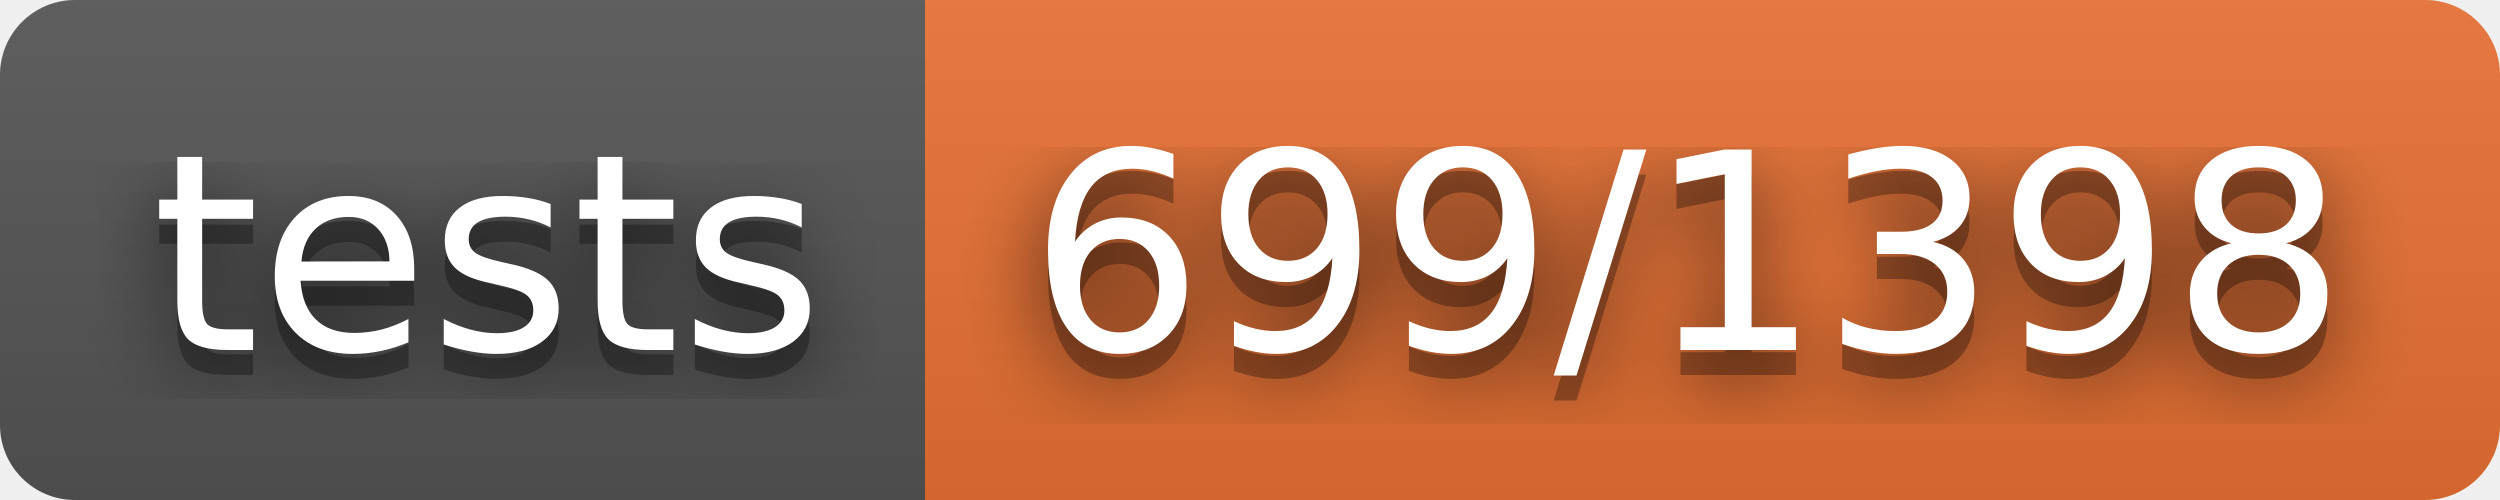
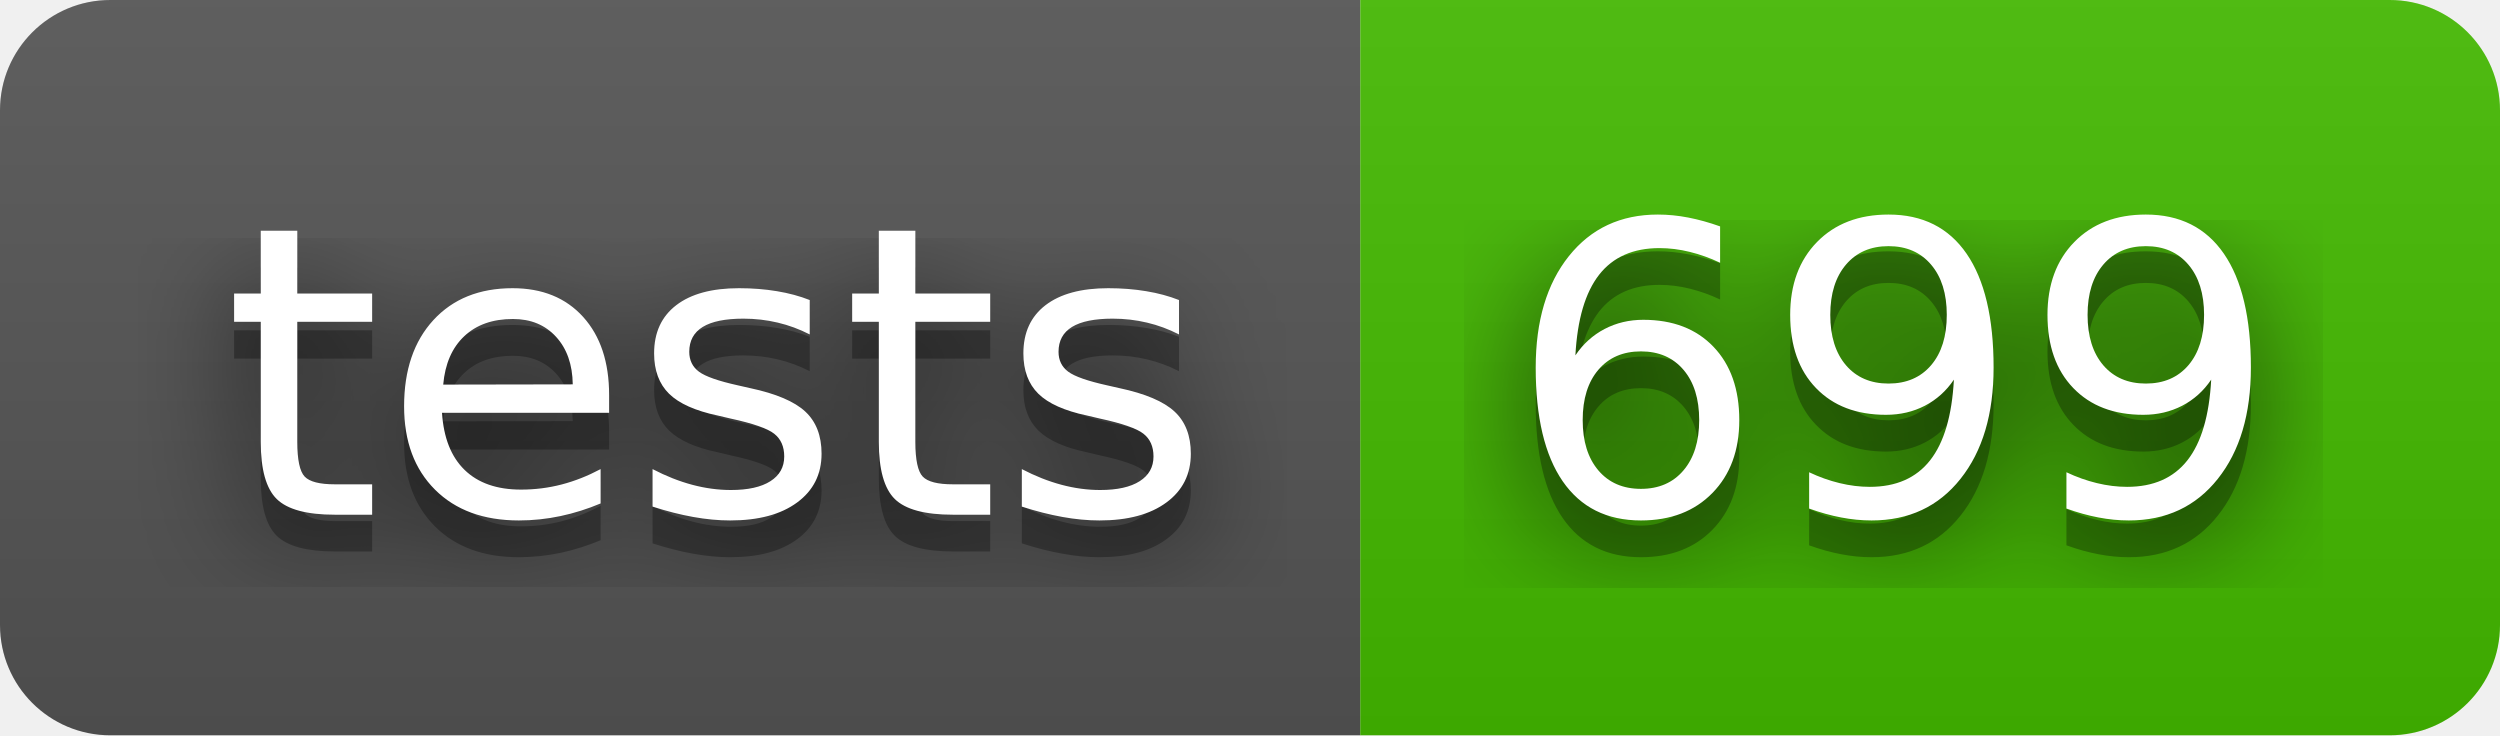
- <svg xmlns="http://www.w3.org/2000/svg" width="100" height="20" role="img" aria-label="tests: 699/1398">
+ <svg xmlns="http://www.w3.org/2000/svg" width="68" height="20" role="img" aria-label="tests: 699">
  <filter id="blur">
    <feGaussianBlur stdDeviation="16" />
  </filter>
  <linearGradient id="s" x2="0" y2="100%">
    <stop offset="0" stop-color="#bbb" stop-opacity=".1" />
    <stop offset="1" stop-opacity=".1" />
  </linearGradient>
  <clipPath id="r">
-     <rect width="100" height="20" rx="3" />
+     <rect width="68" height="20" rx="3" />
  </clipPath>
  <g clip-path="url(#r)">
    <rect width="37" height="20" fill="#555" />
-     <rect x="37" width="63" height="20" fill="#ea7233" />
-     <rect width="100" height="20" fill="url(#s)" />
+     <rect x="37" width="31" height="20" fill="#4b0" />
+     <rect width="68" height="20" fill="url(#s)" />
  </g>
  <g fill="#fff" text-anchor="middle" font-family="Verdana,Geneva,DejaVu Sans,sans-serif" text-rendering="geometricPrecision" font-size="110">
    <g transform="scale(.1)">
      <g aria-hidden="true" fill="#010101">
        <text x="195" y="150" fill-opacity=".8" filter="url(#blur)" textLength="270">tests</text>
        <text x="195" y="150" fill-opacity=".3" textLength="270">tests</text>
      </g>
      <text x="195" y="140" textLength="270">tests</text>
    </g>
    <g transform="scale(.1)">
      <g aria-hidden="true" fill="#010101">
-         <text x="675" y="150" fill-opacity=".8" filter="url(#blur)" textLength="530">699/1398</text>
-         <text x="675" y="150" fill-opacity=".3" textLength="530">699/1398</text>
+         <text x="515" y="150" fill-opacity=".8" filter="url(#blur)" textLength="210">699</text>
+         <text x="515" y="150" fill-opacity=".3" textLength="210">699</text>
      </g>
-       <text x="675" y="140" textLength="530">699/1398</text>
+       <text x="515" y="140" textLength="210">699</text>
    </g>
  </g>
</svg>
